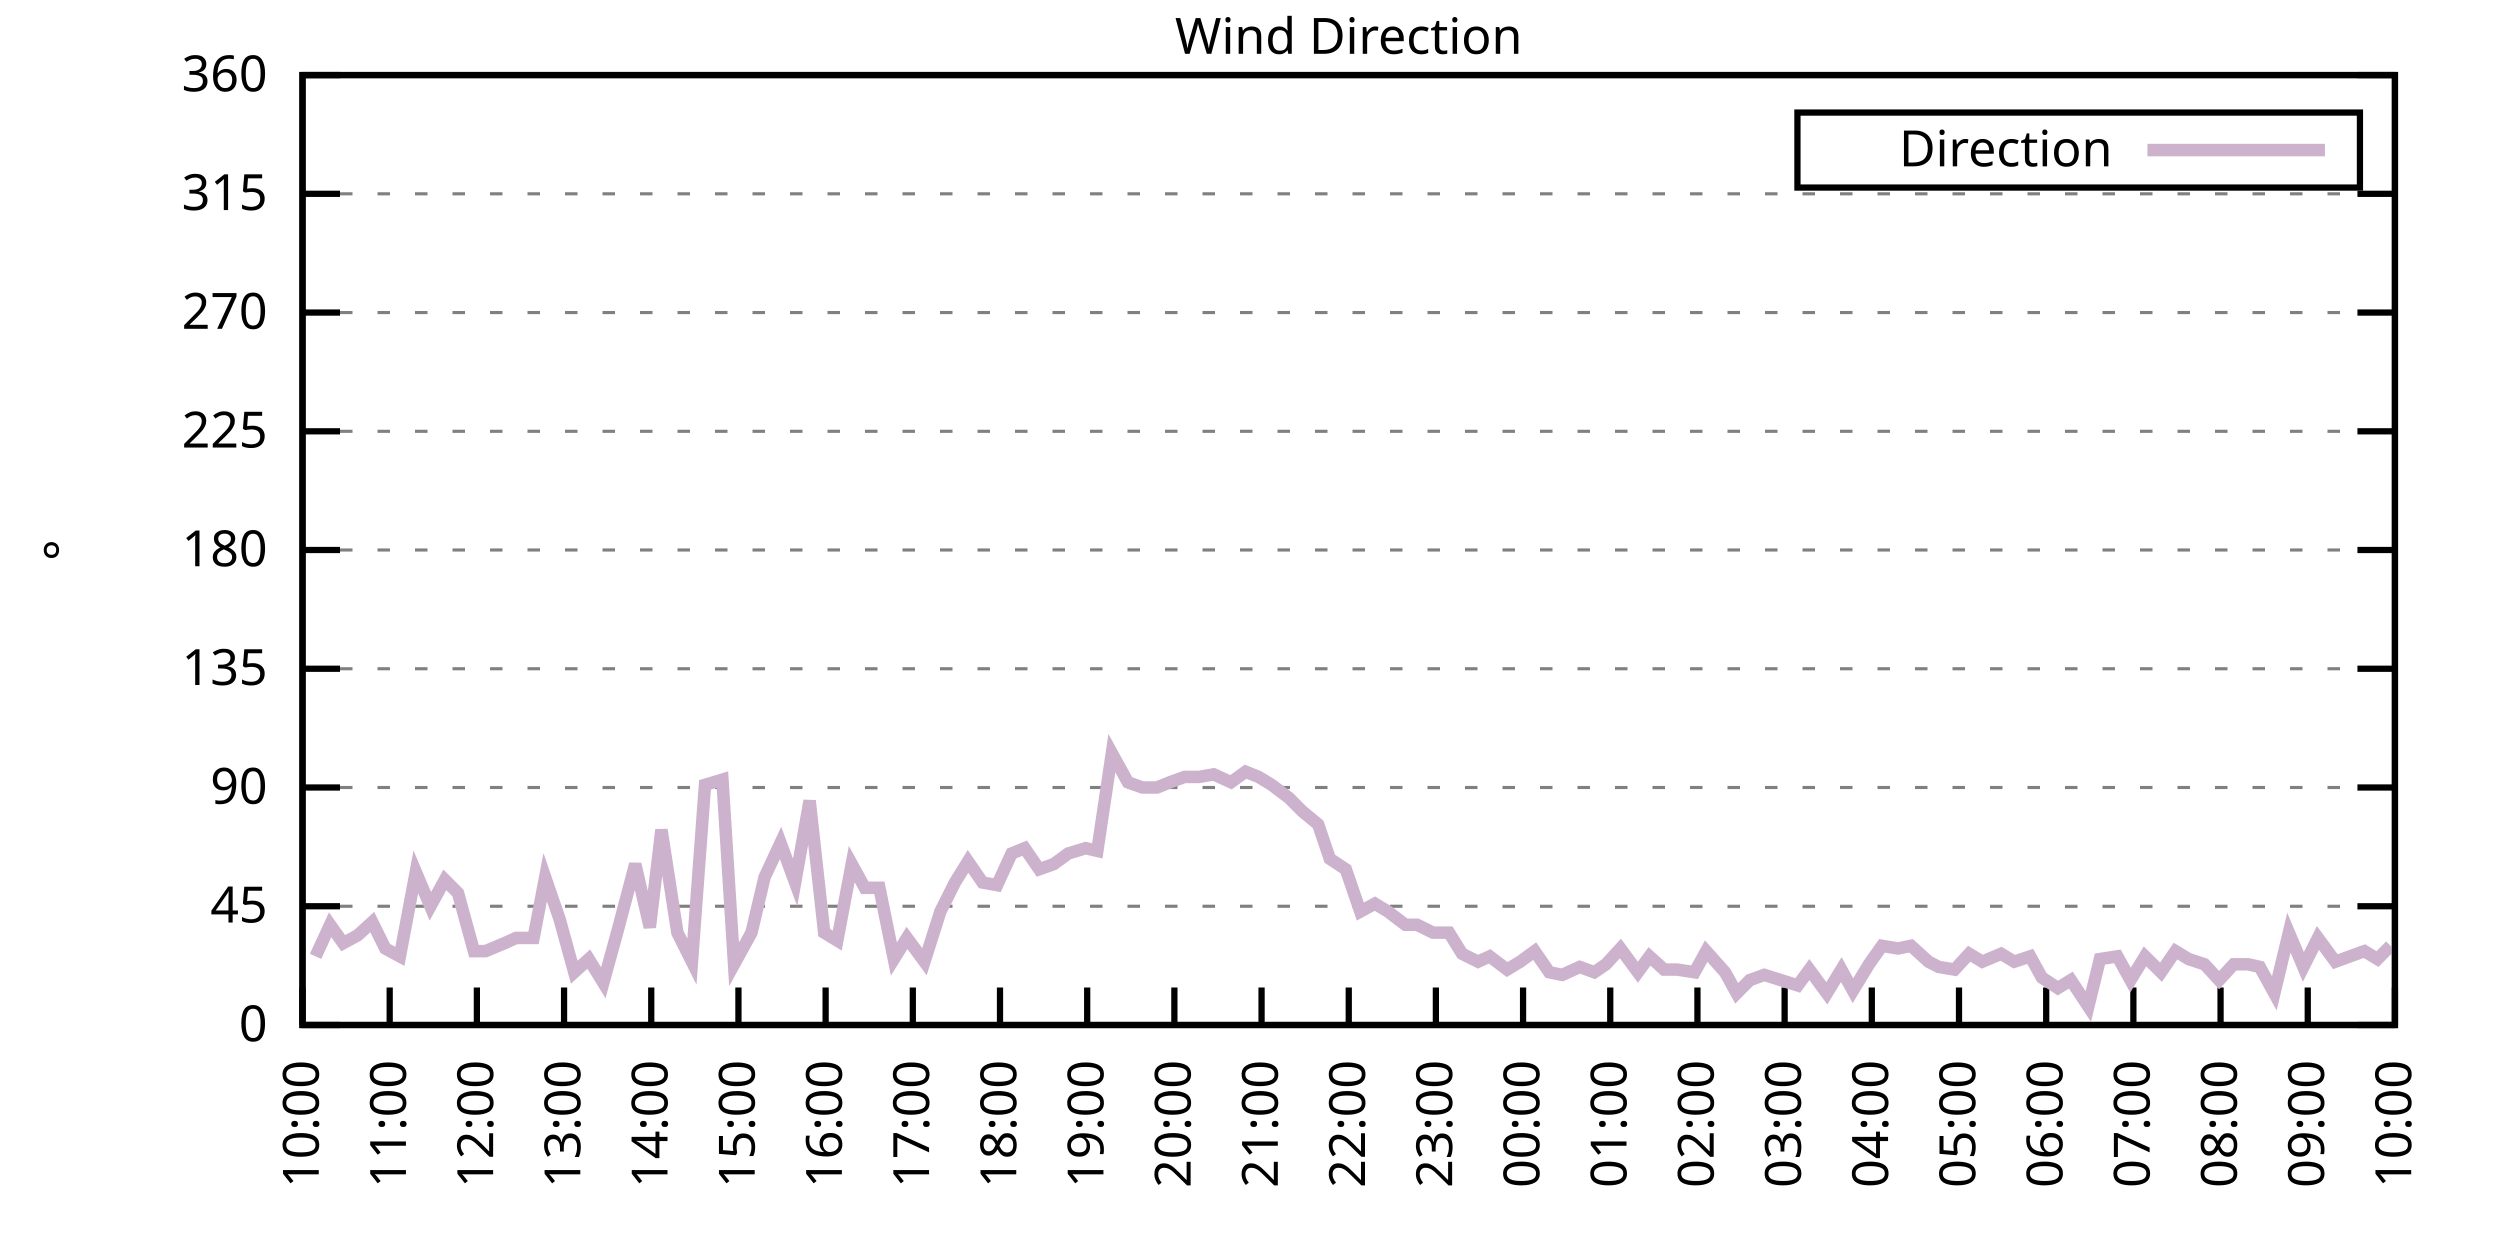
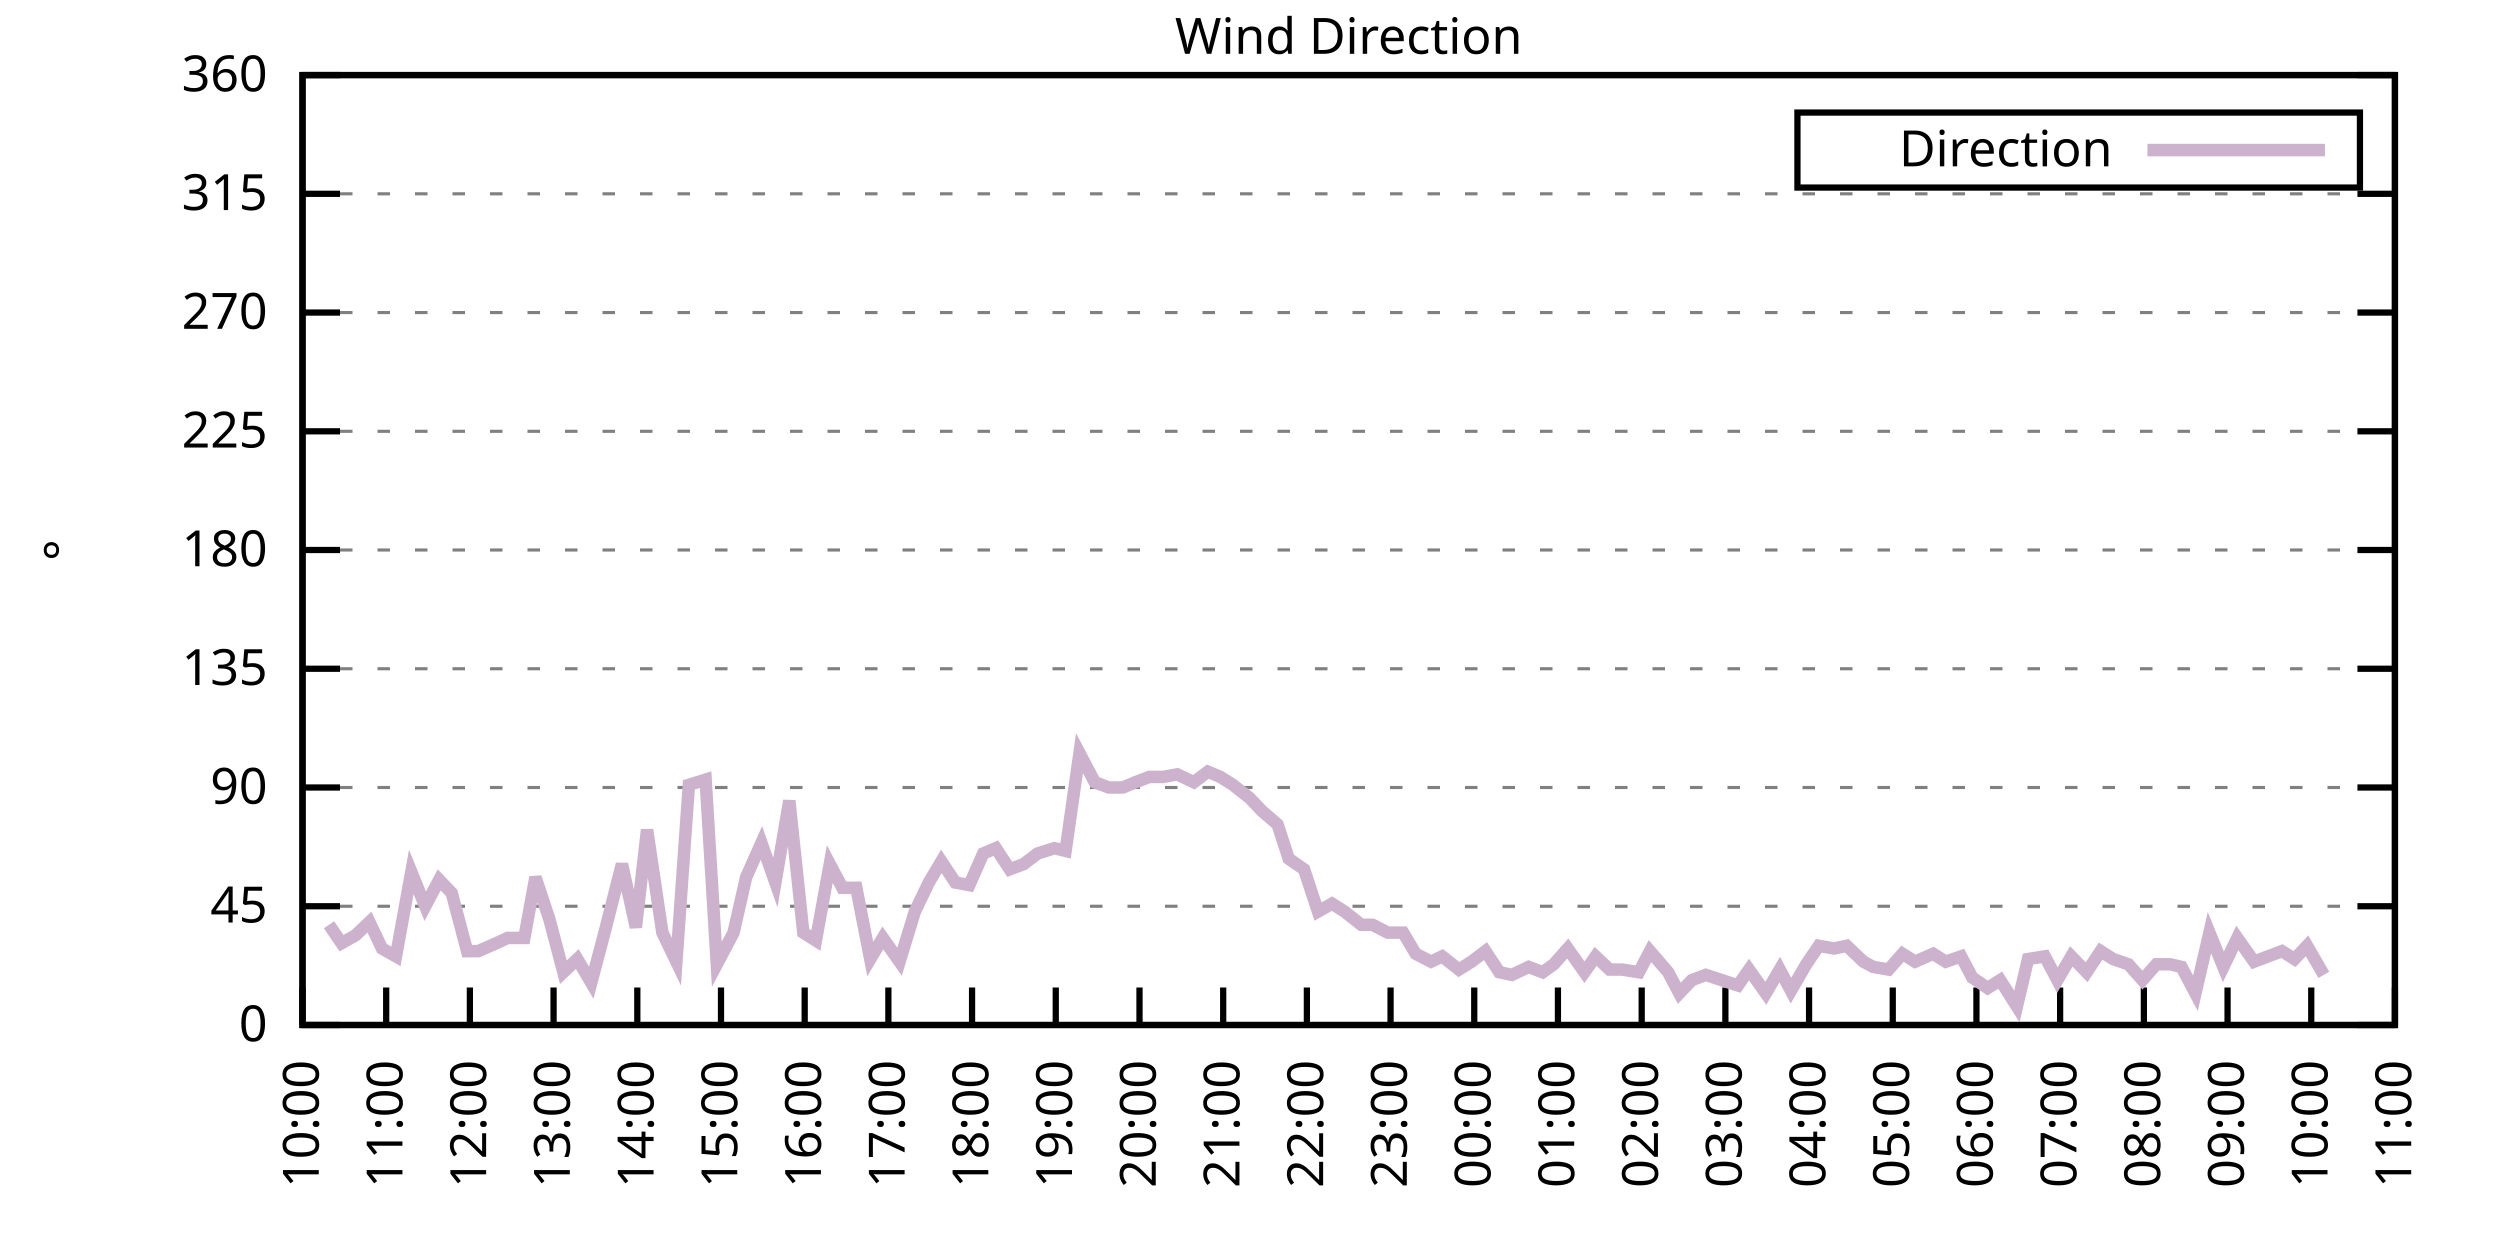
<svg xmlns="http://www.w3.org/2000/svg" xmlns:xlink="http://www.w3.org/1999/xlink" width="400" height="200" viewBox="0 0 400 200">
  <g id="gnuplot_canvas">
    <rect x="0" y="0" width="400" height="200" fill="none" />
    <defs>
      <circle id="gpDot" r="0.5" stroke-width="0.5" stroke="currentColor" />
      <path id="gpPt0" stroke-width="0.333" stroke="currentColor" d="M-1,0 h2 M0,-1 v2" />
      <path id="gpPt1" stroke-width="0.333" stroke="currentColor" d="M-1,-1 L1,1 M1,-1 L-1,1" />
      <path id="gpPt2" stroke-width="0.333" stroke="currentColor" d="M-1,0 L1,0 M0,-1 L0,1 M-1,-1 L1,1 M-1,1 L1,-1" />
      <rect id="gpPt3" stroke-width="0.333" stroke="currentColor" x="-1" y="-1" width="2" height="2" />
      <rect id="gpPt4" stroke-width="0.333" stroke="currentColor" fill="currentColor" x="-1" y="-1" width="2" height="2" />
      <circle id="gpPt5" stroke-width="0.333" stroke="currentColor" cx="0" cy="0" r="1" />
      <use xlink:href="#gpPt5" id="gpPt6" fill="currentColor" stroke="none" />
      <path id="gpPt7" stroke-width="0.333" stroke="currentColor" d="M0,-1.33 L-1.33,0.67 L1.33,0.67 z" />
      <use xlink:href="#gpPt7" id="gpPt8" fill="currentColor" stroke="none" />
      <use xlink:href="#gpPt7" id="gpPt9" stroke="currentColor" transform="rotate(180)" />
      <use xlink:href="#gpPt9" id="gpPt10" fill="currentColor" stroke="none" />
      <use xlink:href="#gpPt3" id="gpPt11" stroke="currentColor" transform="rotate(45)" />
      <use xlink:href="#gpPt11" id="gpPt12" fill="currentColor" stroke="none" />
      <path id="gpPt13" stroke-width="0.333" stroke="currentColor" d="M0,1.330 L1.265,0.411 L0.782,-1.067 L-0.782,-1.076 L-1.265,0.411 z" />
      <use xlink:href="#gpPt13" id="gpPt14" fill="currentColor" stroke="none" />
      <filter id="textbox" filterUnits="objectBoundingBox" x="0" y="0" height="1" width="1">
        <feFlood flood-color="white" flood-opacity="1" result="bgnd" />
        <feComposite in="SourceGraphic" in2="bgnd" operator="atop" />
      </filter>
      <filter id="greybox" filterUnits="objectBoundingBox" x="0" y="0" height="1" width="1">
        <feFlood flood-color="lightgrey" flood-opacity="1" result="grey" />
        <feComposite in="SourceGraphic" in2="grey" operator="atop" />
      </filter>
    </defs>
    <g fill="none" color="white" stroke="currentColor" stroke-width="1.00" stroke-linecap="butt" stroke-linejoin="miter">
</g>
    <g fill="none" color="black" stroke="currentColor" stroke-width="1.00" stroke-linecap="butt" stroke-linejoin="miter">
      <g stroke="none" shape-rendering="crispEdges">
        <polygon fill="rgb(255, 255, 255)" points="48.40,164.00 383.18,164.00 383.18,12.02 48.40,12.02 " />
      </g>
    </g>
    <g fill="none" color="black" stroke="currentColor" stroke-width="1.00" stroke-linecap="butt" stroke-linejoin="miter">
</g>
    <g fill="none" color="black" stroke="black" stroke-width="0.50" stroke-linecap="butt" stroke-linejoin="miter">
</g>
    <g fill="none" color="gray" stroke="currentColor" stroke-width="0.50" stroke-linecap="butt" stroke-linejoin="miter">
      <path stroke="gray" stroke-dasharray="2,4" class="gridline" d="M48.40,164.00 L383.19,164.00  " />
    </g>
    <g fill="none" color="gray" stroke="gray" stroke-width="1.00" stroke-linecap="butt" stroke-linejoin="miter">
</g>
    <g fill="none" color="black" stroke="currentColor" stroke-width="1.00" stroke-linecap="butt" stroke-linejoin="miter">
      <path stroke="black" d="M48.40,164.00 L54.40,164.00 M383.19,164.00 L377.19,164.00  " />
      <g transform="translate(42.80,166.60)" stroke="none" fill="black" font-family="Sans" font-size="8.00" text-anchor="end">
        <text>
          <tspan font-family="Sans"> 0</tspan>
        </text>
      </g>
    </g>
    <g fill="none" color="black" stroke="currentColor" stroke-width="1.00" stroke-linecap="butt" stroke-linejoin="miter">
</g>
    <g fill="none" color="black" stroke="black" stroke-width="0.50" stroke-linecap="butt" stroke-linejoin="miter">
</g>
    <g fill="none" color="gray" stroke="currentColor" stroke-width="0.50" stroke-linecap="butt" stroke-linejoin="miter">
      <path stroke="gray" stroke-dasharray="2,4" class="gridline" d="M48.40,145.00 L383.19,145.00  " />
    </g>
    <g fill="none" color="gray" stroke="gray" stroke-width="1.00" stroke-linecap="butt" stroke-linejoin="miter">
</g>
    <g fill="none" color="black" stroke="currentColor" stroke-width="1.00" stroke-linecap="butt" stroke-linejoin="miter">
      <path stroke="black" d="M48.40,145.00 L54.40,145.00 M383.19,145.00 L377.19,145.00  " />
      <g transform="translate(42.80,147.60)" stroke="none" fill="black" font-family="Sans" font-size="8.00" text-anchor="end">
        <text>
          <tspan font-family="Sans"> 45</tspan>
        </text>
      </g>
    </g>
    <g fill="none" color="black" stroke="currentColor" stroke-width="1.00" stroke-linecap="butt" stroke-linejoin="miter">
</g>
    <g fill="none" color="black" stroke="black" stroke-width="0.50" stroke-linecap="butt" stroke-linejoin="miter">
</g>
    <g fill="none" color="gray" stroke="currentColor" stroke-width="0.50" stroke-linecap="butt" stroke-linejoin="miter">
      <path stroke="gray" stroke-dasharray="2,4" class="gridline" d="M48.40,126.00 L383.19,126.00  " />
    </g>
    <g fill="none" color="gray" stroke="gray" stroke-width="1.00" stroke-linecap="butt" stroke-linejoin="miter">
</g>
    <g fill="none" color="black" stroke="currentColor" stroke-width="1.00" stroke-linecap="butt" stroke-linejoin="miter">
      <path stroke="black" d="M48.40,126.00 L54.40,126.00 M383.19,126.00 L377.19,126.00  " />
      <g transform="translate(42.80,128.60)" stroke="none" fill="black" font-family="Sans" font-size="8.00" text-anchor="end">
        <text>
          <tspan font-family="Sans"> 90</tspan>
        </text>
      </g>
    </g>
    <g fill="none" color="black" stroke="currentColor" stroke-width="1.00" stroke-linecap="butt" stroke-linejoin="miter">
</g>
    <g fill="none" color="black" stroke="black" stroke-width="0.50" stroke-linecap="butt" stroke-linejoin="miter">
</g>
    <g fill="none" color="gray" stroke="currentColor" stroke-width="0.50" stroke-linecap="butt" stroke-linejoin="miter">
      <path stroke="gray" stroke-dasharray="2,4" class="gridline" d="M48.40,107.00 L383.19,107.00  " />
    </g>
    <g fill="none" color="gray" stroke="gray" stroke-width="1.00" stroke-linecap="butt" stroke-linejoin="miter">
</g>
    <g fill="none" color="black" stroke="currentColor" stroke-width="1.00" stroke-linecap="butt" stroke-linejoin="miter">
      <path stroke="black" d="M48.40,107.00 L54.40,107.00 M383.19,107.00 L377.19,107.00  " />
      <g transform="translate(42.80,109.60)" stroke="none" fill="black" font-family="Sans" font-size="8.00" text-anchor="end">
        <text>
          <tspan font-family="Sans"> 135</tspan>
        </text>
      </g>
    </g>
    <g fill="none" color="black" stroke="currentColor" stroke-width="1.00" stroke-linecap="butt" stroke-linejoin="miter">
</g>
    <g fill="none" color="black" stroke="black" stroke-width="0.50" stroke-linecap="butt" stroke-linejoin="miter">
</g>
    <g fill="none" color="gray" stroke="currentColor" stroke-width="0.50" stroke-linecap="butt" stroke-linejoin="miter">
      <path stroke="gray" stroke-dasharray="2,4" class="gridline" d="M48.40,88.00 L383.19,88.00  " />
    </g>
    <g fill="none" color="gray" stroke="gray" stroke-width="1.00" stroke-linecap="butt" stroke-linejoin="miter">
</g>
    <g fill="none" color="black" stroke="currentColor" stroke-width="1.00" stroke-linecap="butt" stroke-linejoin="miter">
      <path stroke="black" d="M48.40,88.00 L54.40,88.00 M383.19,88.00 L377.19,88.00  " />
      <g transform="translate(42.80,90.60)" stroke="none" fill="black" font-family="Sans" font-size="8.00" text-anchor="end">
        <text>
          <tspan font-family="Sans"> 180</tspan>
        </text>
      </g>
    </g>
    <g fill="none" color="black" stroke="currentColor" stroke-width="1.00" stroke-linecap="butt" stroke-linejoin="miter">
</g>
    <g fill="none" color="black" stroke="black" stroke-width="0.50" stroke-linecap="butt" stroke-linejoin="miter">
</g>
    <g fill="none" color="gray" stroke="currentColor" stroke-width="0.50" stroke-linecap="butt" stroke-linejoin="miter">
      <path stroke="gray" stroke-dasharray="2,4" class="gridline" d="M48.40,69.01 L383.19,69.01  " />
    </g>
    <g fill="none" color="gray" stroke="gray" stroke-width="1.00" stroke-linecap="butt" stroke-linejoin="miter">
</g>
    <g fill="none" color="black" stroke="currentColor" stroke-width="1.00" stroke-linecap="butt" stroke-linejoin="miter">
      <path stroke="black" d="M48.40,69.01 L54.40,69.01 M383.19,69.01 L377.19,69.01  " />
      <g transform="translate(42.80,71.61)" stroke="none" fill="black" font-family="Sans" font-size="8.00" text-anchor="end">
        <text>
          <tspan font-family="Sans"> 225</tspan>
        </text>
      </g>
    </g>
    <g fill="none" color="black" stroke="currentColor" stroke-width="1.00" stroke-linecap="butt" stroke-linejoin="miter">
</g>
    <g fill="none" color="black" stroke="black" stroke-width="0.50" stroke-linecap="butt" stroke-linejoin="miter">
</g>
    <g fill="none" color="gray" stroke="currentColor" stroke-width="0.50" stroke-linecap="butt" stroke-linejoin="miter">
      <path stroke="gray" stroke-dasharray="2,4" class="gridline" d="M48.40,50.01 L383.19,50.01  " />
    </g>
    <g fill="none" color="gray" stroke="gray" stroke-width="1.00" stroke-linecap="butt" stroke-linejoin="miter">
</g>
    <g fill="none" color="black" stroke="currentColor" stroke-width="1.00" stroke-linecap="butt" stroke-linejoin="miter">
      <path stroke="black" d="M48.40,50.01 L54.40,50.01 M383.19,50.01 L377.19,50.01  " />
      <g transform="translate(42.80,52.61)" stroke="none" fill="black" font-family="Sans" font-size="8.00" text-anchor="end">
        <text>
          <tspan font-family="Sans"> 270</tspan>
        </text>
      </g>
    </g>
    <g fill="none" color="black" stroke="currentColor" stroke-width="1.00" stroke-linecap="butt" stroke-linejoin="miter">
</g>
    <g fill="none" color="black" stroke="black" stroke-width="0.50" stroke-linecap="butt" stroke-linejoin="miter">
</g>
    <g fill="none" color="gray" stroke="currentColor" stroke-width="0.50" stroke-linecap="butt" stroke-linejoin="miter">
      <path stroke="gray" stroke-dasharray="2,4" class="gridline" d="M48.40,31.01 L383.19,31.01  " />
    </g>
    <g fill="none" color="gray" stroke="gray" stroke-width="1.00" stroke-linecap="butt" stroke-linejoin="miter">
</g>
    <g fill="none" color="black" stroke="currentColor" stroke-width="1.00" stroke-linecap="butt" stroke-linejoin="miter">
      <path stroke="black" d="M48.40,31.01 L54.40,31.01 M383.19,31.01 L377.19,31.01  " />
      <g transform="translate(42.80,33.61)" stroke="none" fill="black" font-family="Sans" font-size="8.00" text-anchor="end">
        <text>
          <tspan font-family="Sans"> 315</tspan>
        </text>
      </g>
    </g>
    <g fill="none" color="black" stroke="currentColor" stroke-width="1.00" stroke-linecap="butt" stroke-linejoin="miter">
</g>
    <g fill="none" color="black" stroke="black" stroke-width="0.50" stroke-linecap="butt" stroke-linejoin="miter">
</g>
    <g fill="none" color="gray" stroke="currentColor" stroke-width="0.50" stroke-linecap="butt" stroke-linejoin="miter">
      <path stroke="gray" stroke-dasharray="2,4" class="gridline" d="M48.40,12.01 L383.19,12.01  " />
    </g>
    <g fill="none" color="gray" stroke="gray" stroke-width="1.00" stroke-linecap="butt" stroke-linejoin="miter">
</g>
    <g fill="none" color="black" stroke="currentColor" stroke-width="1.00" stroke-linecap="butt" stroke-linejoin="miter">
      <path stroke="black" d="M48.40,12.01 L54.40,12.01 M383.19,12.01 L377.19,12.01  " />
      <g transform="translate(42.80,14.61)" stroke="none" fill="black" font-family="Sans" font-size="8.00" text-anchor="end">
        <text>
          <tspan font-family="Sans"> 360</tspan>
        </text>
      </g>
    </g>
    <g fill="none" color="black" stroke="currentColor" stroke-width="1.00" stroke-linecap="butt" stroke-linejoin="miter">
      <path stroke="black" d="M48.40,164.00 L48.40,158.00  " />
      <g transform="translate(51.00,169.60) rotate(270.00)" stroke="none" fill="black" font-family="Sans" font-size="8.00" text-anchor="end">
        <text>
          <tspan font-family="Sans">10:00</tspan>
        </text>
      </g>
    </g>
    <g fill="none" color="black" stroke="currentColor" stroke-width="1.00" stroke-linecap="butt" stroke-linejoin="miter">
-       <path stroke="black" d="M62.35,164.00 L62.35,158.00  " />
-       <g transform="translate(64.95,169.60) rotate(270.00)" stroke="none" fill="black" font-family="Sans" font-size="8.00" text-anchor="end">
+       <path stroke="black" d="M61.79,164.00 L61.79,158.00  " />
+       <g transform="translate(64.39,169.60) rotate(270.00)" stroke="none" fill="black" font-family="Sans" font-size="8.00" text-anchor="end">
        <text>
          <tspan font-family="Sans">11:00</tspan>
        </text>
      </g>
    </g>
    <g fill="none" color="black" stroke="currentColor" stroke-width="1.00" stroke-linecap="butt" stroke-linejoin="miter">
-       <path stroke="black" d="M76.30,164.00 L76.30,158.00  " />
-       <g transform="translate(78.90,169.60) rotate(270.00)" stroke="none" fill="black" font-family="Sans" font-size="8.00" text-anchor="end">
+       <path stroke="black" d="M75.18,164.00 L75.18,158.00  " />
+       <g transform="translate(77.78,169.60) rotate(270.00)" stroke="none" fill="black" font-family="Sans" font-size="8.00" text-anchor="end">
        <text>
          <tspan font-family="Sans">12:00</tspan>
        </text>
      </g>
    </g>
    <g fill="none" color="black" stroke="currentColor" stroke-width="1.00" stroke-linecap="butt" stroke-linejoin="miter">
-       <path stroke="black" d="M90.25,164.00 L90.25,158.00  " />
-       <g transform="translate(92.85,169.60) rotate(270.00)" stroke="none" fill="black" font-family="Sans" font-size="8.00" text-anchor="end">
+       <path stroke="black" d="M88.57,164.00 L88.57,158.00  " />
+       <g transform="translate(91.17,169.60) rotate(270.00)" stroke="none" fill="black" font-family="Sans" font-size="8.00" text-anchor="end">
        <text>
          <tspan font-family="Sans">13:00</tspan>
        </text>
      </g>
    </g>
    <g fill="none" color="black" stroke="currentColor" stroke-width="1.00" stroke-linecap="butt" stroke-linejoin="miter">
-       <path stroke="black" d="M104.20,164.00 L104.20,158.00  " />
-       <g transform="translate(106.80,169.60) rotate(270.00)" stroke="none" fill="black" font-family="Sans" font-size="8.00" text-anchor="end">
+       <path stroke="black" d="M101.97,164.00 L101.97,158.00  " />
+       <g transform="translate(104.57,169.60) rotate(270.00)" stroke="none" fill="black" font-family="Sans" font-size="8.00" text-anchor="end">
        <text>
          <tspan font-family="Sans">14:00</tspan>
        </text>
      </g>
    </g>
    <g fill="none" color="black" stroke="currentColor" stroke-width="1.00" stroke-linecap="butt" stroke-linejoin="miter">
-       <path stroke="black" d="M118.15,164.00 L118.15,158.00  " />
-       <g transform="translate(120.75,169.60) rotate(270.00)" stroke="none" fill="black" font-family="Sans" font-size="8.00" text-anchor="end">
+       <path stroke="black" d="M115.36,164.00 L115.36,158.00  " />
+       <g transform="translate(117.96,169.60) rotate(270.00)" stroke="none" fill="black" font-family="Sans" font-size="8.00" text-anchor="end">
        <text>
          <tspan font-family="Sans">15:00</tspan>
        </text>
      </g>
    </g>
    <g fill="none" color="black" stroke="currentColor" stroke-width="1.00" stroke-linecap="butt" stroke-linejoin="miter">
-       <path stroke="black" d="M132.10,164.00 L132.10,158.00  " />
-       <g transform="translate(134.70,169.60) rotate(270.00)" stroke="none" fill="black" font-family="Sans" font-size="8.00" text-anchor="end">
+       <path stroke="black" d="M128.75,164.00 L128.75,158.00  " />
+       <g transform="translate(131.35,169.60) rotate(270.00)" stroke="none" fill="black" font-family="Sans" font-size="8.00" text-anchor="end">
        <text>
          <tspan font-family="Sans">16:00</tspan>
        </text>
      </g>
    </g>
    <g fill="none" color="black" stroke="currentColor" stroke-width="1.00" stroke-linecap="butt" stroke-linejoin="miter">
-       <path stroke="black" d="M146.05,164.00 L146.05,158.00  " />
-       <g transform="translate(148.65,169.60) rotate(270.00)" stroke="none" fill="black" font-family="Sans" font-size="8.00" text-anchor="end">
+       <path stroke="black" d="M142.14,164.00 L142.14,158.00  " />
+       <g transform="translate(144.74,169.60) rotate(270.00)" stroke="none" fill="black" font-family="Sans" font-size="8.00" text-anchor="end">
        <text>
          <tspan font-family="Sans">17:00</tspan>
        </text>
      </g>
    </g>
    <g fill="none" color="black" stroke="currentColor" stroke-width="1.00" stroke-linecap="butt" stroke-linejoin="miter">
-       <path stroke="black" d="M160.00,164.00 L160.00,158.00  " />
-       <g transform="translate(162.60,169.60) rotate(270.00)" stroke="none" fill="black" font-family="Sans" font-size="8.00" text-anchor="end">
+       <path stroke="black" d="M155.53,164.00 L155.53,158.00  " />
+       <g transform="translate(158.13,169.60) rotate(270.00)" stroke="none" fill="black" font-family="Sans" font-size="8.00" text-anchor="end">
        <text>
          <tspan font-family="Sans">18:00</tspan>
        </text>
      </g>
    </g>
    <g fill="none" color="black" stroke="currentColor" stroke-width="1.00" stroke-linecap="butt" stroke-linejoin="miter">
-       <path stroke="black" d="M173.95,164.00 L173.95,158.00  " />
-       <g transform="translate(176.55,169.60) rotate(270.00)" stroke="none" fill="black" font-family="Sans" font-size="8.00" text-anchor="end">
+       <path stroke="black" d="M168.92,164.00 L168.92,158.00  " />
+       <g transform="translate(171.52,169.60) rotate(270.00)" stroke="none" fill="black" font-family="Sans" font-size="8.00" text-anchor="end">
        <text>
          <tspan font-family="Sans">19:00</tspan>
        </text>
      </g>
    </g>
    <g fill="none" color="black" stroke="currentColor" stroke-width="1.00" stroke-linecap="butt" stroke-linejoin="miter">
-       <path stroke="black" d="M187.90,164.00 L187.90,158.00  " />
-       <g transform="translate(190.50,169.60) rotate(270.00)" stroke="none" fill="black" font-family="Sans" font-size="8.00" text-anchor="end">
+       <path stroke="black" d="M182.32,164.00 L182.32,158.00  " />
+       <g transform="translate(184.92,169.60) rotate(270.00)" stroke="none" fill="black" font-family="Sans" font-size="8.00" text-anchor="end">
        <text>
          <tspan font-family="Sans">20:00</tspan>
        </text>
      </g>
    </g>
    <g fill="none" color="black" stroke="currentColor" stroke-width="1.00" stroke-linecap="butt" stroke-linejoin="miter">
-       <path stroke="black" d="M201.85,164.00 L201.85,158.00  " />
-       <g transform="translate(204.45,169.60) rotate(270.00)" stroke="none" fill="black" font-family="Sans" font-size="8.00" text-anchor="end">
+       <path stroke="black" d="M195.71,164.00 L195.71,158.00  " />
+       <g transform="translate(198.31,169.60) rotate(270.00)" stroke="none" fill="black" font-family="Sans" font-size="8.00" text-anchor="end">
        <text>
          <tspan font-family="Sans">21:00</tspan>
        </text>
      </g>
    </g>
    <g fill="none" color="black" stroke="currentColor" stroke-width="1.00" stroke-linecap="butt" stroke-linejoin="miter">
-       <path stroke="black" d="M215.80,164.00 L215.80,158.00  " />
-       <g transform="translate(218.40,169.60) rotate(270.00)" stroke="none" fill="black" font-family="Sans" font-size="8.00" text-anchor="end">
+       <path stroke="black" d="M209.10,164.00 L209.10,158.00  " />
+       <g transform="translate(211.70,169.60) rotate(270.00)" stroke="none" fill="black" font-family="Sans" font-size="8.00" text-anchor="end">
        <text>
          <tspan font-family="Sans">22:00</tspan>
        </text>
      </g>
    </g>
    <g fill="none" color="black" stroke="currentColor" stroke-width="1.00" stroke-linecap="butt" stroke-linejoin="miter">
-       <path stroke="black" d="M229.74,164.00 L229.74,158.00  " />
-       <g transform="translate(232.34,169.60) rotate(270.00)" stroke="none" fill="black" font-family="Sans" font-size="8.00" text-anchor="end">
+       <path stroke="black" d="M222.49,164.00 L222.49,158.00  " />
+       <g transform="translate(225.09,169.60) rotate(270.00)" stroke="none" fill="black" font-family="Sans" font-size="8.00" text-anchor="end">
        <text>
          <tspan font-family="Sans">23:00</tspan>
        </text>
      </g>
    </g>
    <g fill="none" color="black" stroke="currentColor" stroke-width="1.00" stroke-linecap="butt" stroke-linejoin="miter">
-       <path stroke="black" d="M243.69,164.00 L243.69,158.00  " />
-       <g transform="translate(246.29,169.60) rotate(270.00)" stroke="none" fill="black" font-family="Sans" font-size="8.00" text-anchor="end">
+       <path stroke="black" d="M235.88,164.00 L235.88,158.00  " />
+       <g transform="translate(238.48,169.60) rotate(270.00)" stroke="none" fill="black" font-family="Sans" font-size="8.00" text-anchor="end">
        <text>
          <tspan font-family="Sans">00:00</tspan>
        </text>
      </g>
    </g>
    <g fill="none" color="black" stroke="currentColor" stroke-width="1.00" stroke-linecap="butt" stroke-linejoin="miter">
-       <path stroke="black" d="M257.64,164.00 L257.64,158.00  " />
-       <g transform="translate(260.24,169.60) rotate(270.00)" stroke="none" fill="black" font-family="Sans" font-size="8.00" text-anchor="end">
+       <path stroke="black" d="M249.27,164.00 L249.27,158.00  " />
+       <g transform="translate(251.87,169.60) rotate(270.00)" stroke="none" fill="black" font-family="Sans" font-size="8.00" text-anchor="end">
        <text>
          <tspan font-family="Sans">01:00</tspan>
        </text>
      </g>
    </g>
    <g fill="none" color="black" stroke="currentColor" stroke-width="1.00" stroke-linecap="butt" stroke-linejoin="miter">
-       <path stroke="black" d="M271.59,164.00 L271.59,158.00  " />
-       <g transform="translate(274.19,169.60) rotate(270.00)" stroke="none" fill="black" font-family="Sans" font-size="8.00" text-anchor="end">
+       <path stroke="black" d="M262.67,164.00 L262.67,158.00  " />
+       <g transform="translate(265.27,169.60) rotate(270.00)" stroke="none" fill="black" font-family="Sans" font-size="8.00" text-anchor="end">
        <text>
          <tspan font-family="Sans">02:00</tspan>
        </text>
      </g>
    </g>
    <g fill="none" color="black" stroke="currentColor" stroke-width="1.00" stroke-linecap="butt" stroke-linejoin="miter">
-       <path stroke="black" d="M285.54,164.00 L285.54,158.00  " />
-       <g transform="translate(288.14,169.60) rotate(270.00)" stroke="none" fill="black" font-family="Sans" font-size="8.00" text-anchor="end">
+       <path stroke="black" d="M276.06,164.00 L276.06,158.00  " />
+       <g transform="translate(278.66,169.60) rotate(270.00)" stroke="none" fill="black" font-family="Sans" font-size="8.00" text-anchor="end">
        <text>
          <tspan font-family="Sans">03:00</tspan>
        </text>
      </g>
    </g>
    <g fill="none" color="black" stroke="currentColor" stroke-width="1.00" stroke-linecap="butt" stroke-linejoin="miter">
-       <path stroke="black" d="M299.49,164.00 L299.49,158.00  " />
-       <g transform="translate(302.09,169.60) rotate(270.00)" stroke="none" fill="black" font-family="Sans" font-size="8.00" text-anchor="end">
+       <path stroke="black" d="M289.45,164.00 L289.45,158.00  " />
+       <g transform="translate(292.05,169.60) rotate(270.00)" stroke="none" fill="black" font-family="Sans" font-size="8.00" text-anchor="end">
        <text>
          <tspan font-family="Sans">04:00</tspan>
        </text>
      </g>
    </g>
    <g fill="none" color="black" stroke="currentColor" stroke-width="1.00" stroke-linecap="butt" stroke-linejoin="miter">
-       <path stroke="black" d="M313.44,164.00 L313.44,158.00  " />
-       <g transform="translate(316.04,169.60) rotate(270.00)" stroke="none" fill="black" font-family="Sans" font-size="8.00" text-anchor="end">
+       <path stroke="black" d="M302.84,164.00 L302.84,158.00  " />
+       <g transform="translate(305.44,169.60) rotate(270.00)" stroke="none" fill="black" font-family="Sans" font-size="8.00" text-anchor="end">
        <text>
          <tspan font-family="Sans">05:00</tspan>
        </text>
      </g>
    </g>
    <g fill="none" color="black" stroke="currentColor" stroke-width="1.00" stroke-linecap="butt" stroke-linejoin="miter">
-       <path stroke="black" d="M327.39,164.00 L327.39,158.00  " />
-       <g transform="translate(329.99,169.60) rotate(270.00)" stroke="none" fill="black" font-family="Sans" font-size="8.00" text-anchor="end">
+       <path stroke="black" d="M316.23,164.00 L316.23,158.00  " />
+       <g transform="translate(318.83,169.60) rotate(270.00)" stroke="none" fill="black" font-family="Sans" font-size="8.00" text-anchor="end">
        <text>
          <tspan font-family="Sans">06:00</tspan>
        </text>
      </g>
    </g>
    <g fill="none" color="black" stroke="currentColor" stroke-width="1.00" stroke-linecap="butt" stroke-linejoin="miter">
-       <path stroke="black" d="M341.34,164.00 L341.34,158.00  " />
-       <g transform="translate(343.94,169.60) rotate(270.00)" stroke="none" fill="black" font-family="Sans" font-size="8.00" text-anchor="end">
+       <path stroke="black" d="M329.62,164.00 L329.62,158.00  " />
+       <g transform="translate(332.22,169.60) rotate(270.00)" stroke="none" fill="black" font-family="Sans" font-size="8.00" text-anchor="end">
        <text>
          <tspan font-family="Sans">07:00</tspan>
        </text>
      </g>
    </g>
    <g fill="none" color="black" stroke="currentColor" stroke-width="1.00" stroke-linecap="butt" stroke-linejoin="miter">
-       <path stroke="black" d="M355.29,164.00 L355.29,158.00  " />
-       <g transform="translate(357.89,169.60) rotate(270.00)" stroke="none" fill="black" font-family="Sans" font-size="8.00" text-anchor="end">
+       <path stroke="black" d="M343.02,164.00 L343.02,158.00  " />
+       <g transform="translate(345.62,169.60) rotate(270.00)" stroke="none" fill="black" font-family="Sans" font-size="8.00" text-anchor="end">
        <text>
          <tspan font-family="Sans">08:00</tspan>
        </text>
      </g>
    </g>
    <g fill="none" color="black" stroke="currentColor" stroke-width="1.00" stroke-linecap="butt" stroke-linejoin="miter">
-       <path stroke="black" d="M369.24,164.00 L369.24,158.00  " />
-       <g transform="translate(371.84,169.60) rotate(270.00)" stroke="none" fill="black" font-family="Sans" font-size="8.00" text-anchor="end">
+       <path stroke="black" d="M356.41,164.00 L356.41,158.00  " />
+       <g transform="translate(359.01,169.60) rotate(270.00)" stroke="none" fill="black" font-family="Sans" font-size="8.00" text-anchor="end">
        <text>
          <tspan font-family="Sans">09:00</tspan>
+         </text>
+       </g>
+     </g>
+     <g fill="none" color="black" stroke="currentColor" stroke-width="1.00" stroke-linecap="butt" stroke-linejoin="miter">
+       <path stroke="black" d="M369.80,164.00 L369.80,158.00  " />
+       <g transform="translate(372.40,169.60) rotate(270.00)" stroke="none" fill="black" font-family="Sans" font-size="8.00" text-anchor="end">
+         <text>
+           <tspan font-family="Sans">10:00</tspan>
        </text>
      </g>
    </g>
    <g fill="none" color="black" stroke="currentColor" stroke-width="1.00" stroke-linecap="butt" stroke-linejoin="miter">
      <path stroke="black" d="M383.19,164.00 L383.19,158.00  " />
      <g transform="translate(385.79,169.60) rotate(270.00)" stroke="none" fill="black" font-family="Sans" font-size="8.00" text-anchor="end">
        <text>
-           <tspan font-family="Sans">10:00</tspan>
+           <tspan font-family="Sans">11:00</tspan>
        </text>
      </g>
    </g>
    <g fill="none" color="black" stroke="currentColor" stroke-width="1.00" stroke-linecap="butt" stroke-linejoin="miter">
</g>
    <g fill="none" color="black" stroke="currentColor" stroke-width="1.00" stroke-linecap="butt" stroke-linejoin="miter">
      <path stroke="black" d="M48.40,12.01 L48.40,164.00 L383.19,164.00 L383.19,12.01 L48.40,12.01 Z  " />
    </g>
    <g fill="none" color="black" stroke="currentColor" stroke-width="1.00" stroke-linecap="butt" stroke-linejoin="miter">
</g>
    <g fill="none" color="black" stroke="currentColor" stroke-width="1.00" stroke-linecap="butt" stroke-linejoin="miter">
      <path stroke="black" d="M287.59,30.01 L287.59,18.01 L377.59,18.01 L377.59,30.01 L287.59,30.01 Z  " />
    </g>
    <g id="Wind_direction_plot_1">
      <g fill="none" color="white" stroke="black" stroke-width="2.00" stroke-linecap="butt" stroke-linejoin="miter">
</g>
      <g fill="none" color="black" stroke="currentColor" stroke-width="2.00" stroke-linecap="butt" stroke-linejoin="miter">
        <g transform="translate(337.99,26.61)" stroke="none" fill="black" font-family="Sans" font-size="8.00" text-anchor="end">
          <text>
            <tspan font-family="Sans">Direction</tspan>
          </text>
        </g>
      </g>
      <g fill="none" color="black" stroke="currentColor" stroke-width="2.00" stroke-linecap="butt" stroke-linejoin="miter">
-         <path stroke="rgb(204, 178, 204)" d="M343.59,24.01 L371.99,24.01 M50.49,153.02 L52.82,147.96 L54.91,150.91 L57.23,149.65 L59.56,147.53 L61.65,151.76   L63.98,153.02 L66.53,139.51 L68.86,145.00 L71.18,140.78 L73.28,142.89 L75.83,152.18 L77.69,152.18 L80.72,150.91   L82.58,150.07 L85.37,150.07 L87.23,140.36 L89.55,147.11 L91.88,155.56 L94.20,153.45 L96.53,157.24 L98.85,148.80   L101.64,138.25 L103.97,148.38 L105.83,132.76 L108.38,149.22 L110.71,153.87 L112.80,125.58 L115.59,124.74 L117.45,154.29   L120.24,149.22 L122.33,140.36 L124.89,134.87 L127.22,141.20 L129.54,128.11 L131.87,149.22 L133.96,150.49 L136.28,138.25   L138.37,142.05 L140.70,142.05 L143.02,153.45 L145.12,150.07 L147.91,153.87 L150.46,145.85 L152.79,141.20 L154.88,137.82   L157.21,141.20 L159.53,141.62 L161.86,136.56 L163.95,135.71 L166.27,139.09 L168.60,138.25 L170.92,136.56 L173.71,135.71   L175.57,136.14 L177.90,120.51 L180.46,125.16 L182.78,126.00 L185.11,126.00 L187.20,125.16 L189.52,124.31 L191.85,124.31   L194.17,123.89 L196.96,125.16 L199.29,123.47 L201.38,124.31 L203.47,125.58 L206.26,127.69 L208.36,129.80 L210.91,131.91   L212.77,137.40 L215.33,139.09 L217.65,145.85 L219.98,144.58 L222.07,145.85 L224.86,147.96 L226.72,147.96 L229.28,149.22   L231.84,149.22 L233.93,152.60 L236.49,153.87 L238.35,153.02 L241.14,155.13 L243.23,153.87 L245.55,152.18 L247.88,155.56   L249.97,155.98 L252.76,154.71 L255.09,155.56 L256.95,154.29 L259.27,151.76 L262.06,155.56 L263.92,153.02 L266.25,155.13   L268.34,155.13 L271.13,155.56 L272.99,152.18 L276.01,155.56 L277.87,158.93 L279.96,156.82 L282.29,155.98 L287.64,157.67   L289.50,155.13 L292.29,158.93 L294.61,155.13 L296.47,158.51 L299.03,154.29 L301.12,151.33 L303.68,151.76 L305.77,151.33   L308.56,153.87 L310.19,154.71 L312.74,155.13 L315.07,152.60 L317.16,153.87 L320.18,152.60 L322.28,153.87 L324.83,153.02   L326.69,156.40 L329.25,158.09 L331.34,156.82 L334.13,161.04 L335.99,153.45 L338.78,153.02 L340.88,156.82 L343.20,153.02   L345.76,155.56 L348.08,152.18 L350.18,153.45 L352.73,154.29 L355.06,156.82 L357.38,154.29 L359.71,154.29 L361.57,154.71   L363.89,158.93 L366.22,149.22 L368.54,154.71 L370.87,150.07 L373.66,153.87 L375.98,153.02 L378.31,152.18 L380.40,153.45   L382.49,151.33  " />
+         <path stroke="rgb(204, 178, 204)" d="M343.59,24.01 L371.99,24.01 M52.64,147.96 L54.65,150.91 L56.88,149.65 L59.11,147.53 L61.12,151.76 L63.35,153.02   L65.81,139.51 L68.04,145.00 L70.27,140.78 L72.28,142.89 L74.74,152.18 L76.52,152.18 L79.42,150.91 L81.21,150.07   L83.89,150.07 L85.67,140.36 L87.91,147.11 L90.14,155.56 L92.37,153.45 L94.60,157.24 L96.83,148.80 L99.51,138.25   L101.74,148.38 L103.53,132.76 L105.98,149.22 L108.22,153.87 L110.22,125.58 L112.90,124.74 L114.69,154.29 L117.37,149.22   L119.38,140.36 L121.83,134.87 L124.06,141.20 L126.29,128.11 L128.53,149.22 L130.54,150.49 L132.77,138.25 L134.78,142.05   L137.01,142.05 L139.24,153.45 L141.25,150.07 L143.93,153.87 L146.38,145.85 L148.61,141.20 L150.62,137.82 L152.85,141.20   L155.09,141.62 L157.32,136.56 L159.33,135.71 L161.56,139.09 L163.79,138.25 L166.02,136.56 L168.70,135.71 L170.49,136.14   L172.72,120.51 L175.17,125.16 L177.41,126.00 L179.64,126.00 L181.65,125.16 L183.88,124.31 L186.11,124.31 L188.34,123.89   L191.02,125.16 L193.25,123.47 L195.26,124.31 L197.27,125.58 L199.95,127.69 L201.96,129.80 L204.41,131.91 L206.20,137.40   L208.65,139.09 L210.88,145.85 L213.12,144.58 L215.13,145.85 L217.80,147.96 L219.59,147.96 L222.04,149.22 L224.50,149.22   L226.51,152.60 L228.96,153.87 L230.75,153.02 L233.43,155.13 L235.44,153.87 L237.67,152.18 L239.90,155.56 L241.91,155.98   L244.59,154.71 L246.82,155.56 L248.60,154.29 L250.84,151.76 L253.51,155.56 L255.30,153.02 L257.53,155.13 L259.54,155.13   L262.22,155.56 L264.00,152.18 L266.91,155.56 L268.69,158.93 L270.70,156.82 L272.93,155.98 L278.07,157.67 L279.85,155.13   L282.53,158.93 L284.76,155.13 L286.55,158.51 L289.00,154.29 L291.01,151.33 L293.47,151.76 L295.48,151.33 L298.15,153.87   L299.72,154.71 L302.17,155.13 L304.40,152.60 L306.41,153.87 L309.31,152.60 L311.32,153.87 L313.78,153.02 L315.56,156.40   L318.02,158.09 L320.03,156.82 L322.70,161.04 L324.49,153.45 L327.17,153.02 L329.18,156.82 L331.41,153.02 L333.86,155.56   L336.10,152.18 L338.10,153.45 L340.56,154.29 L342.79,156.82 L345.02,154.29 L347.26,154.29 L349.04,154.71 L351.27,158.93   L353.51,149.22 L355.74,154.71 L357.97,150.07 L360.65,153.87 L362.88,153.02 L365.11,152.18 L367.12,153.45 L369.13,151.33   L371.81,155.98  " />
      </g>
    </g>
    <g fill="none" color="black" stroke="currentColor" stroke-width="2.00" stroke-linecap="butt" stroke-linejoin="miter">
</g>
    <g fill="none" color="black" stroke="black" stroke-width="1.00" stroke-linecap="butt" stroke-linejoin="miter">
</g>
    <g fill="none" color="black" stroke="currentColor" stroke-width="1.00" stroke-linecap="butt" stroke-linejoin="miter">
      <path stroke="black" d="M48.40,12.01 L48.40,164.00 L383.19,164.00 L383.19,12.01 L48.40,12.01 Z  " />
      <g transform="translate(12.80,88.01) rotate(270.00)" stroke="none" fill="black" font-family="Sans" font-size="8.00" text-anchor="middle">
        <text>
          <tspan font-family="Sans">°</tspan>
        </text>
      </g>
    </g>
    <g fill="none" color="black" stroke="currentColor" stroke-width="1.00" stroke-linecap="butt" stroke-linejoin="miter">
</g>
    <g fill="none" color="black" stroke="currentColor" stroke-width="1.00" stroke-linecap="butt" stroke-linejoin="miter">
      <g transform="translate(215.79,8.61)" stroke="none" fill="black" font-family="Sans" font-size="8.00" text-anchor="middle">
        <text>
          <tspan font-family="Sans">Wind Direction</tspan>
        </text>
      </g>
    </g>
    <g fill="none" color="black" stroke="currentColor" stroke-width="1.00" stroke-linecap="butt" stroke-linejoin="miter">
</g>
  </g>
</svg>
